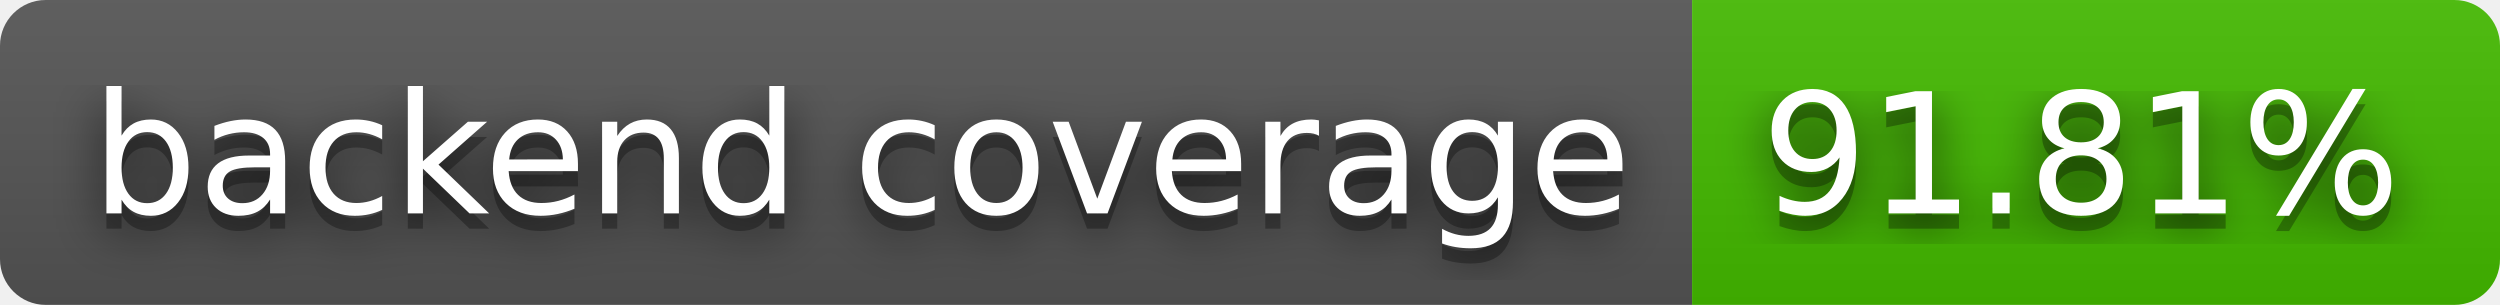
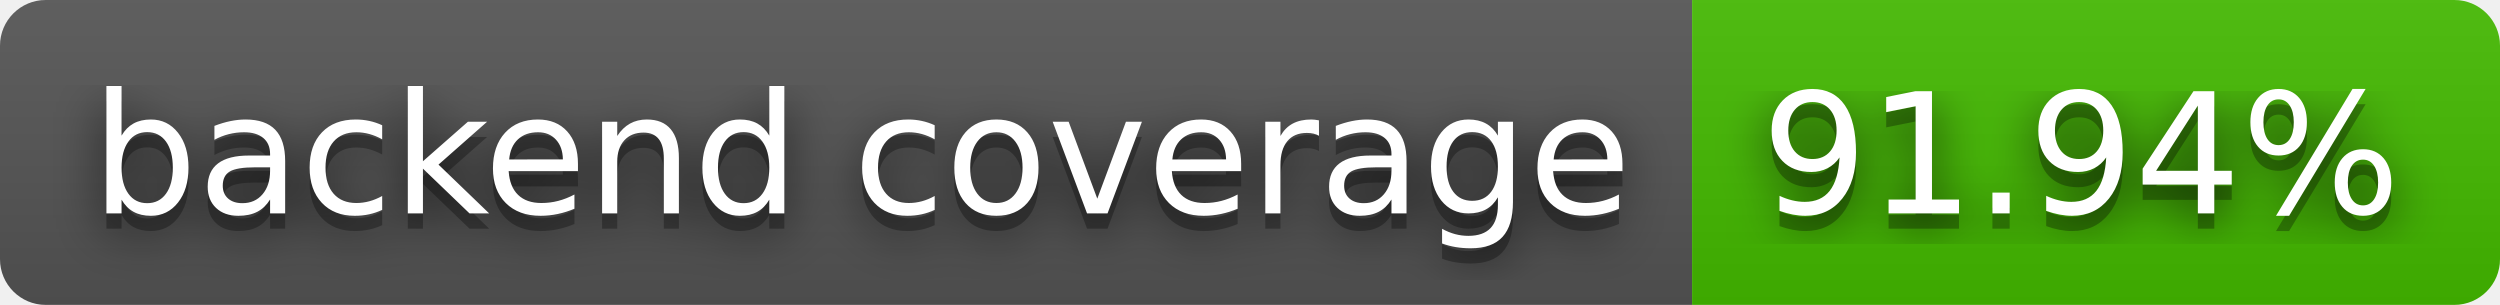
- <svg xmlns="http://www.w3.org/2000/svg" width="164" height="20" role="img" aria-label="backend coverage: 91.81%">
+ <svg xmlns="http://www.w3.org/2000/svg" width="164" height="20" role="img" aria-label="backend coverage: 91.94%">
  <filter id="blur">
    <feGaussianBlur stdDeviation="16" />
  </filter>
  <linearGradient id="s" x2="0" y2="100%">
    <stop offset="0" stop-color="#bbb" stop-opacity=".1" />
    <stop offset="1" stop-opacity=".1" />
  </linearGradient>
  <clipPath id="r">
    <rect width="164" height="20" rx="3" />
  </clipPath>
  <g clip-path="url(#r)">
    <rect width="111" height="20" fill="#555" />
    <rect x="111" width="53" height="20" fill="#4b0" />
    <rect width="164" height="20" fill="url(#s)" />
  </g>
  <g fill="#fff" text-anchor="middle" font-family="Verdana,Geneva,DejaVu Sans,sans-serif" text-rendering="geometricPrecision" font-size="110">
    <g transform="scale(.1)">
      <g aria-hidden="true" fill="#010101">
        <text x="565" y="150" fill-opacity=".8" filter="url(#blur)" textLength="1010">backend coverage</text>
        <text x="565" y="150" fill-opacity=".3" textLength="1010">backend coverage</text>
      </g>
      <text x="565" y="140" textLength="1010">backend coverage</text>
    </g>
    <g transform="scale(.1)">
      <g aria-hidden="true" fill="#010101">
-         <text x="1365" y="150" fill-opacity=".8" filter="url(#blur)" textLength="430">91.81%</text>
-         <text x="1365" y="150" fill-opacity=".3" textLength="430">91.81%</text>
+         <text x="1365" y="150" fill-opacity=".8" filter="url(#blur)" textLength="430">91.94%</text>
+         <text x="1365" y="150" fill-opacity=".3" textLength="430">91.94%</text>
      </g>
-       <text x="1365" y="140" textLength="430">91.81%</text>
+       <text x="1365" y="140" textLength="430">91.94%</text>
    </g>
  </g>
</svg>
